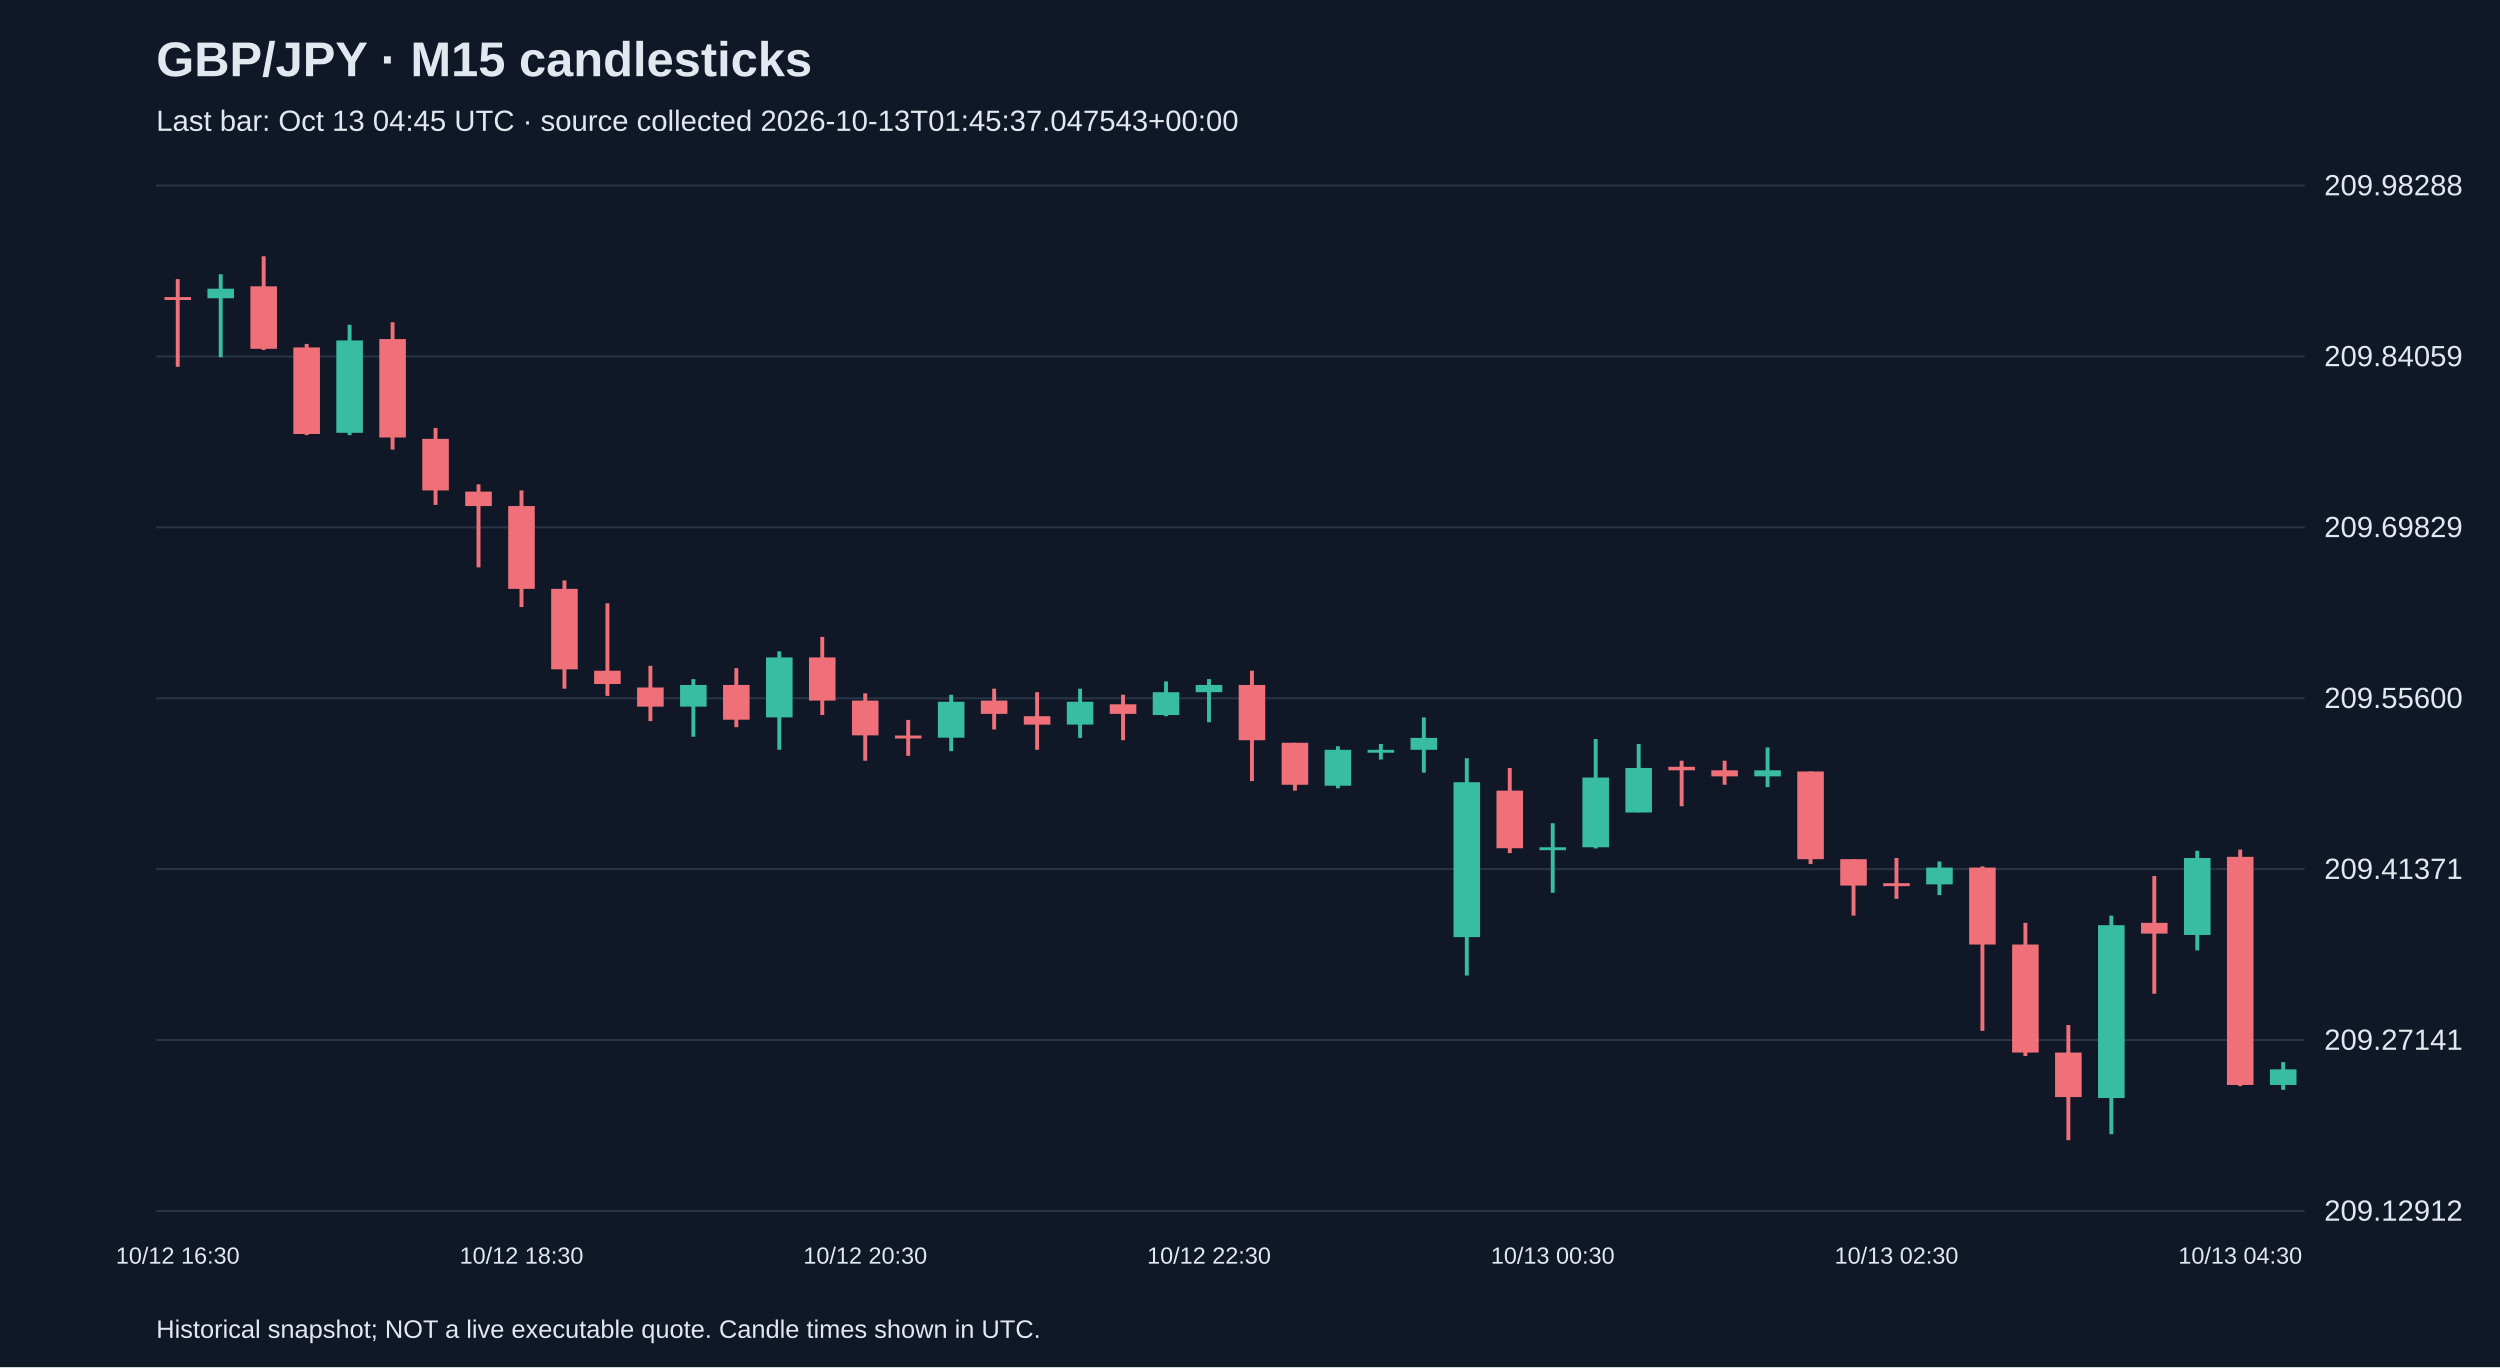
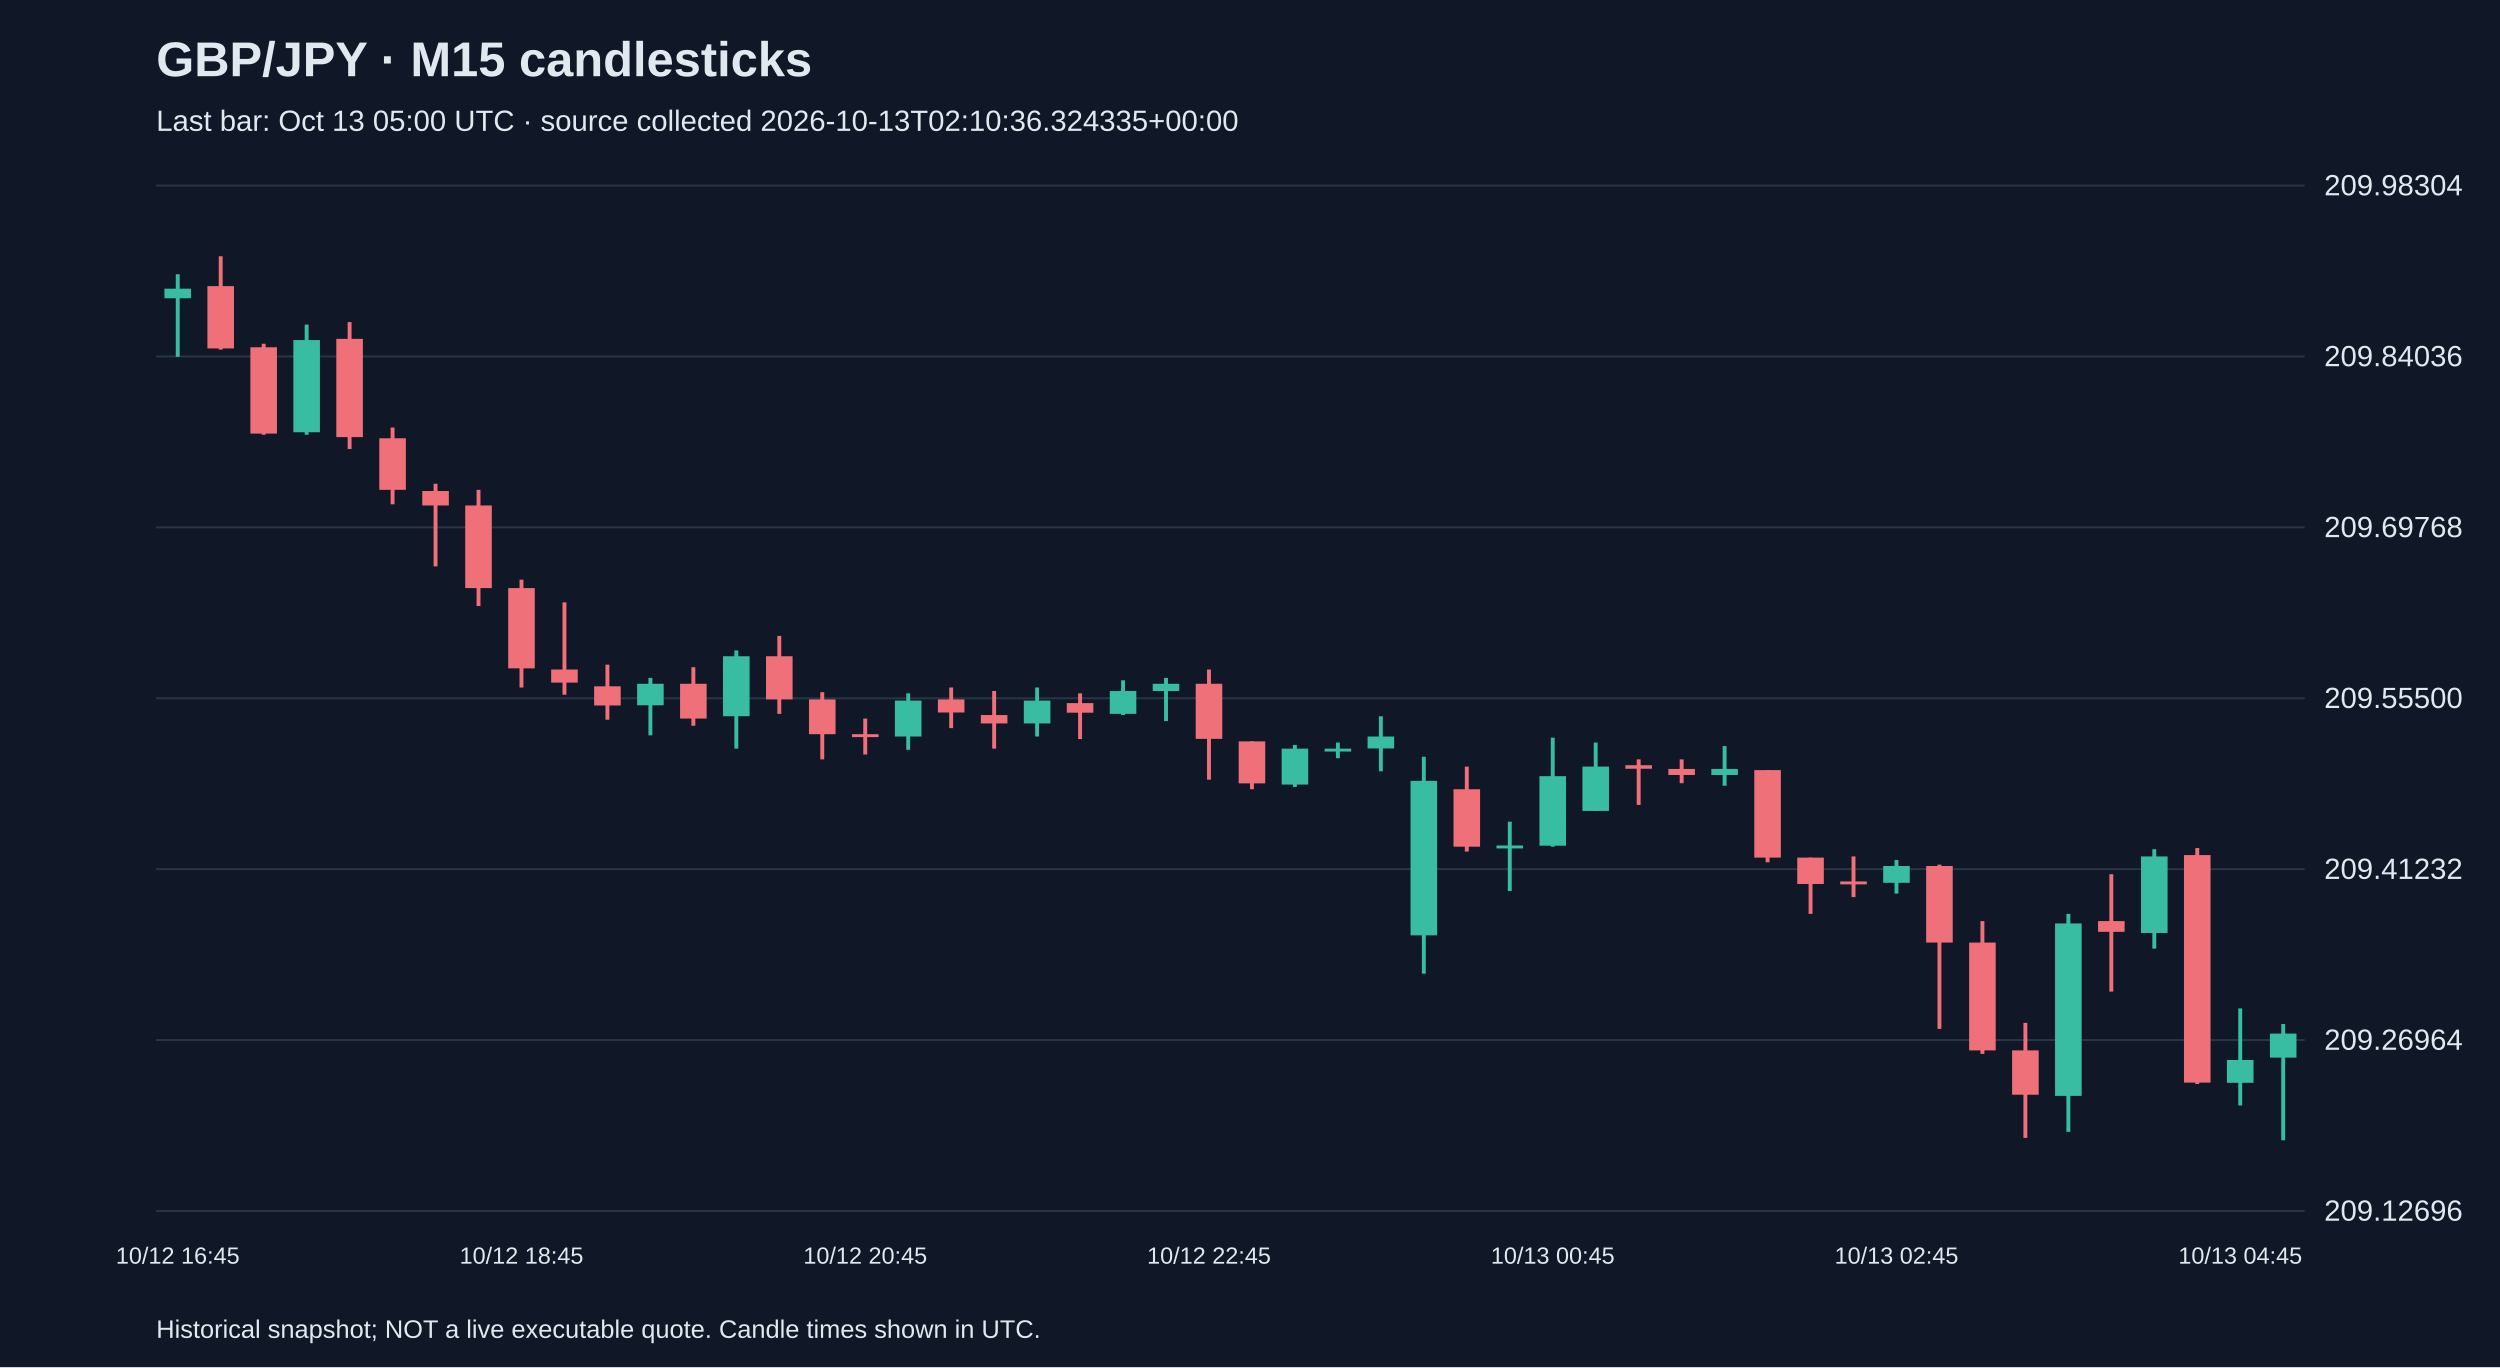
<svg xmlns="http://www.w3.org/2000/svg" viewBox="0 0 1280 700">
  <rect width="100%" height="100%" fill="#101827" />
  <style>text{font-family:Arial,sans-serif;fill:#e2e8f0}</style>
  <text x="80" y="39" font-size="25" font-weight="bold">GBP/JPY · M15 candlesticks</text>
-   <text x="80" y="67" font-size="15" fill="#a6b1c5">Last bar: Oct 13 04:45 UTC · source collected 2026-10-13T01:45:37.047543+00:00</text>
+   <text x="80" y="67" font-size="15" fill="#a6b1c5">Last bar: Oct 13 05:00 UTC · source collected 2026-10-13T02:10:36.324335+00:00</text>
  <line x1="80" y1="620.0" x2="1180" y2="620.0" stroke="#283548" />
-   <text x="1190" y="625.0" font-size="15">209.12912</text>
+   <text x="1190" y="625.0" font-size="15">209.12696</text>
  <line x1="80" y1="532.5" x2="1180" y2="532.5" stroke="#283548" />
-   <text x="1190" y="537.5" font-size="15">209.27141</text>
+   <text x="1190" y="537.5" font-size="15">209.26964</text>
  <line x1="80" y1="445.0" x2="1180" y2="445.0" stroke="#283548" />
-   <text x="1190" y="450.0" font-size="15">209.41371</text>
+   <text x="1190" y="450.0" font-size="15">209.41232</text>
  <line x1="80" y1="357.5" x2="1180" y2="357.5" stroke="#283548" />
-   <text x="1190" y="362.5" font-size="15">209.55600</text>
+   <text x="1190" y="362.5" font-size="15">209.55500</text>
  <line x1="80" y1="270.0" x2="1180" y2="270.0" stroke="#283548" />
-   <text x="1190" y="275.0" font-size="15">209.69829</text>
+   <text x="1190" y="275.0" font-size="15">209.69768</text>
  <line x1="80" y1="182.5" x2="1180" y2="182.5" stroke="#283548" />
-   <text x="1190" y="187.5" font-size="15">209.84059</text>
+   <text x="1190" y="187.5" font-size="15">209.84036</text>
  <line x1="80" y1="95.0" x2="1180" y2="95.0" stroke="#283548" />
-   <text x="1190" y="100.0" font-size="15">209.98288</text>
-   <line x1="91.0" y1="142.9" x2="91.0" y2="187.8" stroke="#f07079" stroke-width="2" />
-   <rect x="84.2" y="152.1" width="13.6" height="1.5" fill="#f07079" />
-   <text x="91.0" y="647" text-anchor="middle" font-size="12">10/12 16:30</text>
-   <line x1="113.0" y1="140.4" x2="113.0" y2="182.9" stroke="#38bca2" stroke-width="2" />
-   <rect x="106.2" y="147.8" width="13.6" height="4.9" fill="#38bca2" />
-   <line x1="135.0" y1="131.2" x2="135.0" y2="179.2" stroke="#f07079" stroke-width="2" />
-   <rect x="128.2" y="146.6" width="13.6" height="32.0" fill="#f07079" />
-   <line x1="157.0" y1="176.1" x2="157.0" y2="222.8" stroke="#f07079" stroke-width="2" />
-   <rect x="150.2" y="177.9" width="13.6" height="44.3" fill="#f07079" />
-   <line x1="179.0" y1="166.3" x2="179.0" y2="222.8" stroke="#38bca2" stroke-width="2" />
-   <rect x="172.2" y="174.3" width="13.6" height="47.3" fill="#38bca2" />
-   <line x1="201.0" y1="165.0" x2="201.0" y2="230.2" stroke="#f07079" stroke-width="2" />
-   <rect x="194.2" y="173.6" width="13.6" height="50.4" fill="#f07079" />
-   <line x1="223.0" y1="219.1" x2="223.0" y2="258.5" stroke="#f07079" stroke-width="2" />
-   <rect x="216.2" y="224.7" width="13.6" height="26.4" fill="#f07079" />
-   <line x1="245.0" y1="248.0" x2="245.0" y2="290.5" stroke="#f07079" stroke-width="2" />
-   <rect x="238.2" y="251.7" width="13.6" height="7.4" fill="#f07079" />
-   <line x1="267.0" y1="251.1" x2="267.0" y2="310.8" stroke="#f07079" stroke-width="2" />
-   <rect x="260.2" y="259.1" width="13.6" height="42.4" fill="#f07079" />
-   <text x="267.0" y="647" text-anchor="middle" font-size="12">10/12 18:30</text>
-   <line x1="289.0" y1="297.2" x2="289.0" y2="352.6" stroke="#f07079" stroke-width="2" />
-   <rect x="282.2" y="301.5" width="13.6" height="41.2" fill="#f07079" />
-   <line x1="311.0" y1="308.9" x2="311.0" y2="356.3" stroke="#f07079" stroke-width="2" />
-   <rect x="304.2" y="343.4" width="13.6" height="6.8" fill="#f07079" />
-   <line x1="333.0" y1="340.9" x2="333.0" y2="369.2" stroke="#f07079" stroke-width="2" />
-   <rect x="326.2" y="352.0" width="13.6" height="9.8" fill="#f07079" />
-   <line x1="355.0" y1="347.7" x2="355.0" y2="377.2" stroke="#38bca2" stroke-width="2" />
-   <rect x="348.2" y="350.7" width="13.6" height="11.1" fill="#38bca2" />
-   <line x1="377.0" y1="342.1" x2="377.0" y2="372.3" stroke="#f07079" stroke-width="2" />
-   <rect x="370.2" y="350.7" width="13.6" height="17.8" fill="#f07079" />
-   <line x1="399.0" y1="333.5" x2="399.0" y2="383.9" stroke="#38bca2" stroke-width="2" />
-   <rect x="392.2" y="336.6" width="13.6" height="30.7" fill="#38bca2" />
-   <line x1="421.0" y1="326.1" x2="421.0" y2="366.1" stroke="#f07079" stroke-width="2" />
-   <rect x="414.2" y="336.6" width="13.6" height="22.1" fill="#f07079" />
-   <line x1="443.0" y1="355.0" x2="443.0" y2="389.5" stroke="#f07079" stroke-width="2" />
-   <rect x="436.2" y="358.7" width="13.6" height="17.8" fill="#f07079" />
-   <text x="443.0" y="647" text-anchor="middle" font-size="12">10/12 20:30</text>
-   <line x1="465.0" y1="368.6" x2="465.0" y2="387.0" stroke="#f07079" stroke-width="2" />
-   <rect x="458.2" y="376.6" width="13.6" height="1.5" fill="#f07079" />
-   <line x1="487.0" y1="355.7" x2="487.0" y2="384.6" stroke="#38bca2" stroke-width="2" />
-   <rect x="480.2" y="359.3" width="13.6" height="18.4" fill="#38bca2" />
-   <line x1="509.0" y1="352.6" x2="509.0" y2="373.5" stroke="#f07079" stroke-width="2" />
-   <rect x="502.2" y="358.7" width="13.6" height="6.8" fill="#f07079" />
-   <line x1="531.0" y1="354.4" x2="531.0" y2="383.9" stroke="#f07079" stroke-width="2" />
-   <rect x="524.2" y="366.7" width="13.6" height="4.3" fill="#f07079" />
-   <line x1="553.0" y1="352.6" x2="553.0" y2="377.8" stroke="#38bca2" stroke-width="2" />
-   <rect x="546.2" y="359.3" width="13.6" height="11.7" fill="#38bca2" />
-   <line x1="575.0" y1="355.7" x2="575.0" y2="379.0" stroke="#f07079" stroke-width="2" />
-   <rect x="568.2" y="360.6" width="13.6" height="4.9" fill="#f07079" />
-   <line x1="597.0" y1="348.9" x2="597.0" y2="366.7" stroke="#38bca2" stroke-width="2" />
-   <rect x="590.2" y="354.4" width="13.6" height="11.7" fill="#38bca2" />
-   <line x1="619.0" y1="347.7" x2="619.0" y2="369.8" stroke="#38bca2" stroke-width="2" />
-   <rect x="612.2" y="350.7" width="13.6" height="3.7" fill="#38bca2" />
-   <text x="619.0" y="647" text-anchor="middle" font-size="12">10/12 22:30</text>
-   <line x1="641.0" y1="343.4" x2="641.0" y2="399.9" stroke="#f07079" stroke-width="2" />
-   <rect x="634.2" y="350.7" width="13.6" height="28.3" fill="#f07079" />
-   <line x1="663.0" y1="380.3" x2="663.0" y2="404.8" stroke="#f07079" stroke-width="2" />
-   <rect x="656.2" y="380.3" width="13.6" height="21.5" fill="#f07079" />
-   <line x1="685.0" y1="382.1" x2="685.0" y2="403.6" stroke="#38bca2" stroke-width="2" />
-   <rect x="678.2" y="383.9" width="13.6" height="18.4" fill="#38bca2" />
-   <line x1="707.0" y1="380.9" x2="707.0" y2="388.9" stroke="#38bca2" stroke-width="2" />
-   <rect x="700.2" y="383.9" width="13.6" height="1.5" fill="#38bca2" />
-   <line x1="729.0" y1="367.3" x2="729.0" y2="395.6" stroke="#38bca2" stroke-width="2" />
-   <rect x="722.2" y="377.8" width="13.6" height="6.1" fill="#38bca2" />
-   <line x1="751.0" y1="388.2" x2="751.0" y2="499.5" stroke="#38bca2" stroke-width="2" />
-   <rect x="744.2" y="400.5" width="13.6" height="79.3" fill="#38bca2" />
-   <line x1="773.0" y1="393.2" x2="773.0" y2="436.8" stroke="#f07079" stroke-width="2" />
-   <rect x="766.2" y="404.8" width="13.6" height="29.5" fill="#f07079" />
-   <line x1="795.0" y1="421.5" x2="795.0" y2="457.1" stroke="#38bca2" stroke-width="2" />
-   <rect x="788.2" y="433.8" width="13.6" height="1.5" fill="#38bca2" />
-   <text x="795.0" y="647" text-anchor="middle" font-size="12">10/13 00:30</text>
-   <line x1="817.0" y1="378.4" x2="817.0" y2="434.4" stroke="#38bca2" stroke-width="2" />
-   <rect x="810.2" y="398.1" width="13.6" height="35.7" fill="#38bca2" />
-   <line x1="839.0" y1="380.9" x2="839.0" y2="415.9" stroke="#38bca2" stroke-width="2" />
-   <rect x="832.2" y="393.2" width="13.6" height="22.8" fill="#38bca2" />
-   <line x1="861.0" y1="389.5" x2="861.0" y2="412.8" stroke="#f07079" stroke-width="2" />
-   <rect x="854.2" y="392.6" width="13.6" height="1.8" fill="#f07079" />
-   <line x1="883.0" y1="389.5" x2="883.0" y2="401.8" stroke="#f07079" stroke-width="2" />
-   <rect x="876.2" y="394.4" width="13.6" height="3.1" fill="#f07079" />
-   <line x1="905.0" y1="382.7" x2="905.0" y2="403.0" stroke="#38bca2" stroke-width="2" />
-   <rect x="898.2" y="394.4" width="13.6" height="3.1" fill="#38bca2" />
-   <line x1="927.0" y1="395.0" x2="927.0" y2="442.4" stroke="#f07079" stroke-width="2" />
-   <rect x="920.2" y="395.0" width="13.6" height="44.9" fill="#f07079" />
-   <line x1="949.0" y1="439.9" x2="949.0" y2="468.8" stroke="#f07079" stroke-width="2" />
-   <rect x="942.2" y="439.9" width="13.6" height="13.5" fill="#f07079" />
-   <line x1="971.0" y1="439.3" x2="971.0" y2="460.2" stroke="#f07079" stroke-width="2" />
-   <rect x="964.2" y="452.2" width="13.6" height="1.5" fill="#f07079" />
-   <text x="971.0" y="647" text-anchor="middle" font-size="12">10/13 02:30</text>
-   <line x1="993.0" y1="441.1" x2="993.0" y2="458.3" stroke="#38bca2" stroke-width="2" />
-   <rect x="986.2" y="444.2" width="13.6" height="8.6" fill="#38bca2" />
-   <line x1="1015.0" y1="443.6" x2="1015.0" y2="527.8" stroke="#f07079" stroke-width="2" />
-   <rect x="1008.2" y="444.2" width="13.6" height="39.4" fill="#f07079" />
-   <line x1="1037.0" y1="472.5" x2="1037.0" y2="540.7" stroke="#f07079" stroke-width="2" />
-   <rect x="1030.2" y="483.6" width="13.6" height="55.3" fill="#f07079" />
-   <line x1="1059.0" y1="524.8" x2="1059.0" y2="583.8" stroke="#f07079" stroke-width="2" />
-   <rect x="1052.2" y="538.9" width="13.6" height="22.8" fill="#f07079" />
-   <line x1="1081.0" y1="468.8" x2="1081.0" y2="580.7" stroke="#38bca2" stroke-width="2" />
-   <rect x="1074.2" y="473.7" width="13.6" height="88.5" fill="#38bca2" />
-   <line x1="1103.0" y1="448.5" x2="1103.0" y2="508.8" stroke="#f07079" stroke-width="2" />
-   <rect x="1096.2" y="472.5" width="13.6" height="5.5" fill="#f07079" />
-   <line x1="1125.0" y1="435.6" x2="1125.0" y2="486.6" stroke="#38bca2" stroke-width="2" />
-   <rect x="1118.2" y="439.3" width="13.6" height="39.4" fill="#38bca2" />
-   <line x1="1147.0" y1="435.0" x2="1147.0" y2="556.1" stroke="#f07079" stroke-width="2" />
-   <rect x="1140.2" y="438.7" width="13.6" height="116.8" fill="#f07079" />
-   <text x="1147.0" y="647" text-anchor="middle" font-size="12">10/13 04:30</text>
-   <line x1="1169.0" y1="543.8" x2="1169.0" y2="558.0" stroke="#38bca2" stroke-width="2" />
-   <rect x="1162.2" y="547.5" width="13.6" height="8.0" fill="#38bca2" />
+   <text x="1190" y="100.0" font-size="15">209.98304</text>
+   <line x1="91.0" y1="140.4" x2="91.0" y2="182.7" stroke="#38bca2" stroke-width="2" />
+   <rect x="84.2" y="147.8" width="13.6" height="4.9" fill="#38bca2" />
+   <text x="91.0" y="647" text-anchor="middle" font-size="12">10/12 16:45</text>
+   <line x1="113.0" y1="131.2" x2="113.0" y2="179.0" stroke="#f07079" stroke-width="2" />
+   <rect x="106.2" y="146.5" width="13.6" height="31.9" fill="#f07079" />
+   <line x1="135.0" y1="176.0" x2="135.0" y2="222.6" stroke="#f07079" stroke-width="2" />
+   <rect x="128.2" y="177.8" width="13.6" height="44.2" fill="#f07079" />
+   <line x1="157.0" y1="166.2" x2="157.0" y2="222.6" stroke="#38bca2" stroke-width="2" />
+   <rect x="150.2" y="174.1" width="13.6" height="47.2" fill="#38bca2" />
+   <line x1="179.0" y1="164.9" x2="179.0" y2="229.9" stroke="#f07079" stroke-width="2" />
+   <rect x="172.2" y="173.5" width="13.6" height="50.3" fill="#f07079" />
+   <line x1="201.0" y1="218.9" x2="201.0" y2="258.2" stroke="#f07079" stroke-width="2" />
+   <rect x="194.2" y="224.4" width="13.6" height="26.4" fill="#f07079" />
+   <line x1="223.0" y1="247.7" x2="223.0" y2="290.0" stroke="#f07079" stroke-width="2" />
+   <rect x="216.2" y="251.4" width="13.6" height="7.4" fill="#f07079" />
+   <line x1="245.0" y1="250.8" x2="245.0" y2="310.3" stroke="#f07079" stroke-width="2" />
+   <rect x="238.2" y="258.8" width="13.6" height="42.3" fill="#f07079" />
+   <line x1="267.0" y1="296.8" x2="267.0" y2="352.0" stroke="#f07079" stroke-width="2" />
+   <rect x="260.2" y="301.1" width="13.6" height="41.1" fill="#f07079" />
+   <text x="267.0" y="647" text-anchor="middle" font-size="12">10/12 18:45</text>
+   <line x1="289.0" y1="308.4" x2="289.0" y2="355.7" stroke="#f07079" stroke-width="2" />
+   <rect x="282.2" y="342.8" width="13.6" height="6.7" fill="#f07079" />
+   <line x1="311.0" y1="340.3" x2="311.0" y2="368.5" stroke="#f07079" stroke-width="2" />
+   <rect x="304.2" y="351.4" width="13.6" height="9.8" fill="#f07079" />
+   <line x1="333.0" y1="347.1" x2="333.0" y2="376.5" stroke="#38bca2" stroke-width="2" />
+   <rect x="326.2" y="350.1" width="13.6" height="11.0" fill="#38bca2" />
+   <line x1="355.0" y1="341.6" x2="355.0" y2="371.6" stroke="#f07079" stroke-width="2" />
+   <rect x="348.2" y="350.1" width="13.6" height="17.8" fill="#f07079" />
+   <line x1="377.0" y1="333.0" x2="377.0" y2="383.3" stroke="#38bca2" stroke-width="2" />
+   <rect x="370.2" y="336.0" width="13.6" height="30.7" fill="#38bca2" />
+   <line x1="399.0" y1="325.6" x2="399.0" y2="365.5" stroke="#f07079" stroke-width="2" />
+   <rect x="392.2" y="336.0" width="13.6" height="22.1" fill="#f07079" />
+   <line x1="421.0" y1="354.4" x2="421.0" y2="388.8" stroke="#f07079" stroke-width="2" />
+   <rect x="414.2" y="358.1" width="13.6" height="17.8" fill="#f07079" />
+   <line x1="443.0" y1="367.9" x2="443.0" y2="386.3" stroke="#f07079" stroke-width="2" />
+   <rect x="436.2" y="375.9" width="13.6" height="1.5" fill="#f07079" />
+   <text x="443.0" y="647" text-anchor="middle" font-size="12">10/12 20:45</text>
+   <line x1="465.0" y1="355.0" x2="465.0" y2="383.9" stroke="#38bca2" stroke-width="2" />
+   <rect x="458.2" y="358.7" width="13.6" height="18.4" fill="#38bca2" />
+   <line x1="487.0" y1="352.0" x2="487.0" y2="372.8" stroke="#f07079" stroke-width="2" />
+   <rect x="480.2" y="358.1" width="13.6" height="6.7" fill="#f07079" />
+   <line x1="509.0" y1="353.8" x2="509.0" y2="383.3" stroke="#f07079" stroke-width="2" />
+   <rect x="502.2" y="366.1" width="13.6" height="4.3" fill="#f07079" />
+   <line x1="531.0" y1="352.0" x2="531.0" y2="377.1" stroke="#38bca2" stroke-width="2" />
+   <rect x="524.2" y="358.7" width="13.6" height="11.7" fill="#38bca2" />
+   <line x1="553.0" y1="355.0" x2="553.0" y2="378.4" stroke="#f07079" stroke-width="2" />
+   <rect x="546.2" y="360.0" width="13.6" height="4.9" fill="#f07079" />
+   <line x1="575.0" y1="348.3" x2="575.0" y2="366.1" stroke="#38bca2" stroke-width="2" />
+   <rect x="568.2" y="353.8" width="13.6" height="11.7" fill="#38bca2" />
+   <line x1="597.0" y1="347.1" x2="597.0" y2="369.2" stroke="#38bca2" stroke-width="2" />
+   <rect x="590.2" y="350.1" width="13.6" height="3.7" fill="#38bca2" />
+   <line x1="619.0" y1="342.8" x2="619.0" y2="399.2" stroke="#f07079" stroke-width="2" />
+   <rect x="612.2" y="350.1" width="13.6" height="28.2" fill="#f07079" />
+   <text x="619.0" y="647" text-anchor="middle" font-size="12">10/12 22:45</text>
+   <line x1="641.0" y1="379.6" x2="641.0" y2="404.1" stroke="#f07079" stroke-width="2" />
+   <rect x="634.2" y="379.6" width="13.6" height="21.5" fill="#f07079" />
+   <line x1="663.0" y1="381.4" x2="663.0" y2="402.9" stroke="#38bca2" stroke-width="2" />
+   <rect x="656.2" y="383.3" width="13.6" height="18.4" fill="#38bca2" />
+   <line x1="685.0" y1="380.2" x2="685.0" y2="388.2" stroke="#38bca2" stroke-width="2" />
+   <rect x="678.2" y="383.3" width="13.6" height="1.5" fill="#38bca2" />
+   <line x1="707.0" y1="366.7" x2="707.0" y2="394.9" stroke="#38bca2" stroke-width="2" />
+   <rect x="700.2" y="377.1" width="13.6" height="6.1" fill="#38bca2" />
+   <line x1="729.0" y1="387.5" x2="729.0" y2="498.5" stroke="#38bca2" stroke-width="2" />
+   <rect x="722.2" y="399.8" width="13.6" height="79.1" fill="#38bca2" />
+   <line x1="751.0" y1="392.5" x2="751.0" y2="436.0" stroke="#f07079" stroke-width="2" />
+   <rect x="744.2" y="404.1" width="13.6" height="29.4" fill="#f07079" />
+   <line x1="773.0" y1="420.7" x2="773.0" y2="456.2" stroke="#38bca2" stroke-width="2" />
+   <rect x="766.2" y="432.9" width="13.6" height="1.5" fill="#38bca2" />
+   <line x1="795.0" y1="377.7" x2="795.0" y2="433.5" stroke="#38bca2" stroke-width="2" />
+   <rect x="788.2" y="397.4" width="13.6" height="35.6" fill="#38bca2" />
+   <text x="795.0" y="647" text-anchor="middle" font-size="12">10/13 00:45</text>
+   <line x1="817.0" y1="380.2" x2="817.0" y2="415.1" stroke="#38bca2" stroke-width="2" />
+   <rect x="810.2" y="392.5" width="13.6" height="22.7" fill="#38bca2" />
+   <line x1="839.0" y1="388.8" x2="839.0" y2="412.1" stroke="#f07079" stroke-width="2" />
+   <rect x="832.2" y="391.8" width="13.6" height="1.8" fill="#f07079" />
+   <line x1="861.0" y1="388.8" x2="861.0" y2="401.0" stroke="#f07079" stroke-width="2" />
+   <rect x="854.2" y="393.7" width="13.6" height="3.1" fill="#f07079" />
+   <line x1="883.0" y1="382.0" x2="883.0" y2="402.3" stroke="#38bca2" stroke-width="2" />
+   <rect x="876.2" y="393.7" width="13.6" height="3.1" fill="#38bca2" />
+   <line x1="905.0" y1="394.3" x2="905.0" y2="441.5" stroke="#f07079" stroke-width="2" />
+   <rect x="898.2" y="394.3" width="13.6" height="44.8" fill="#f07079" />
+   <line x1="927.0" y1="439.1" x2="927.0" y2="467.9" stroke="#f07079" stroke-width="2" />
+   <rect x="920.2" y="439.1" width="13.6" height="13.5" fill="#f07079" />
+   <line x1="949.0" y1="438.5" x2="949.0" y2="459.3" stroke="#f07079" stroke-width="2" />
+   <rect x="942.2" y="451.3" width="13.6" height="1.5" fill="#f07079" />
+   <line x1="971.0" y1="440.3" x2="971.0" y2="457.5" stroke="#38bca2" stroke-width="2" />
+   <rect x="964.2" y="443.4" width="13.6" height="8.6" fill="#38bca2" />
+   <text x="971.0" y="647" text-anchor="middle" font-size="12">10/13 02:45</text>
+   <line x1="993.0" y1="442.7" x2="993.0" y2="526.8" stroke="#f07079" stroke-width="2" />
+   <rect x="986.2" y="443.4" width="13.6" height="39.2" fill="#f07079" />
+   <line x1="1015.0" y1="471.6" x2="1015.0" y2="539.6" stroke="#f07079" stroke-width="2" />
+   <rect x="1008.2" y="482.6" width="13.6" height="55.2" fill="#f07079" />
+   <line x1="1037.0" y1="523.7" x2="1037.0" y2="582.6" stroke="#f07079" stroke-width="2" />
+   <rect x="1030.2" y="537.8" width="13.6" height="22.7" fill="#f07079" />
+   <line x1="1059.0" y1="467.9" x2="1059.0" y2="579.5" stroke="#38bca2" stroke-width="2" />
+   <rect x="1052.2" y="472.8" width="13.6" height="88.3" fill="#38bca2" />
+   <line x1="1081.0" y1="447.6" x2="1081.0" y2="507.7" stroke="#f07079" stroke-width="2" />
+   <rect x="1074.2" y="471.6" width="13.6" height="5.5" fill="#f07079" />
+   <line x1="1103.0" y1="434.8" x2="1103.0" y2="485.7" stroke="#38bca2" stroke-width="2" />
+   <rect x="1096.2" y="438.5" width="13.6" height="39.2" fill="#38bca2" />
+   <line x1="1125.0" y1="434.2" x2="1125.0" y2="555.0" stroke="#f07079" stroke-width="2" />
+   <rect x="1118.2" y="437.8" width="13.6" height="116.5" fill="#f07079" />
+   <line x1="1147.0" y1="516.3" x2="1147.0" y2="566.0" stroke="#38bca2" stroke-width="2" />
+   <rect x="1140.2" y="542.7" width="13.6" height="11.7" fill="#38bca2" />
+   <text x="1147.0" y="647" text-anchor="middle" font-size="12">10/13 04:45</text>
+   <line x1="1169.0" y1="524.3" x2="1169.0" y2="583.8" stroke="#38bca2" stroke-width="2" />
+   <rect x="1162.2" y="529.2" width="13.6" height="12.3" fill="#38bca2" />
  <text x="80" y="685" font-size="13">Historical snapshot; NOT a live executable quote. Candle times shown in UTC.</text>
</svg>
